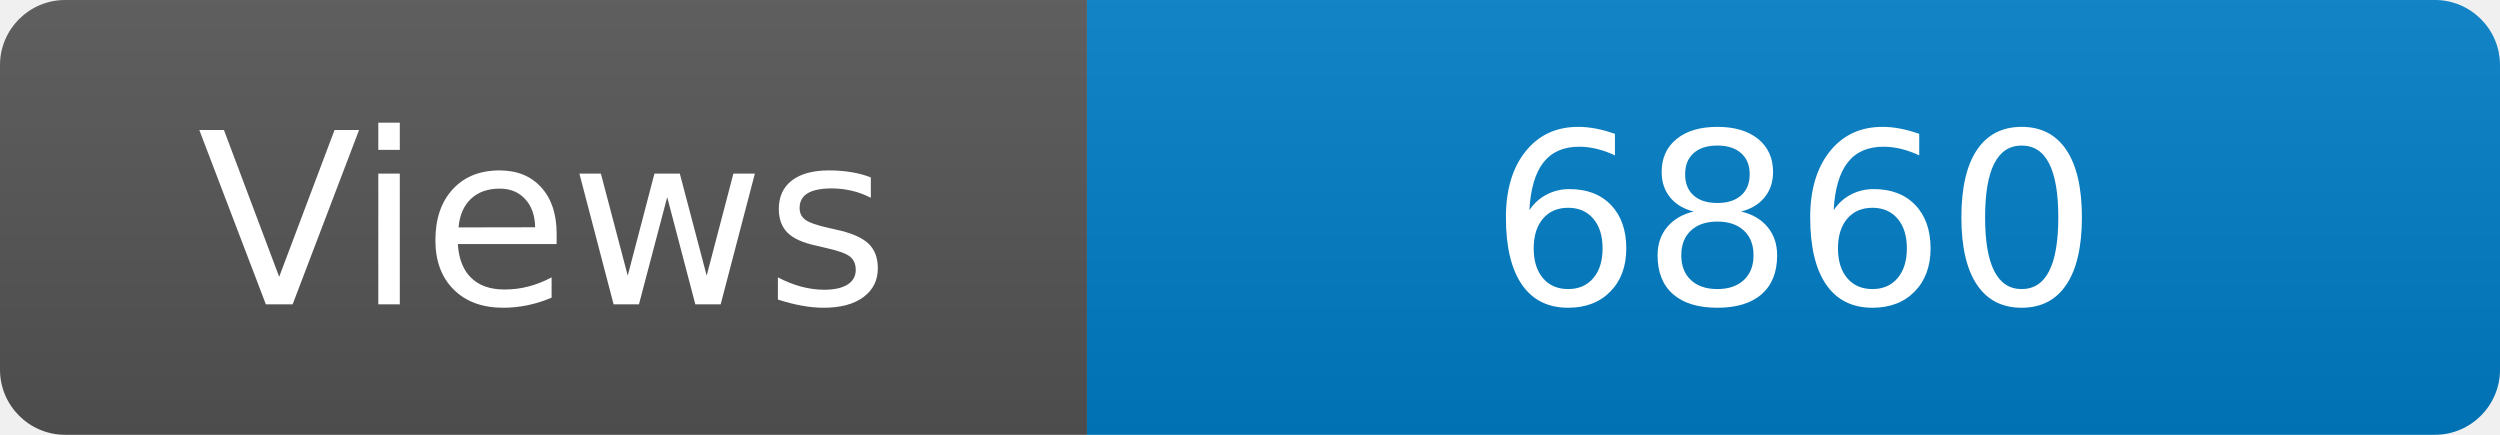
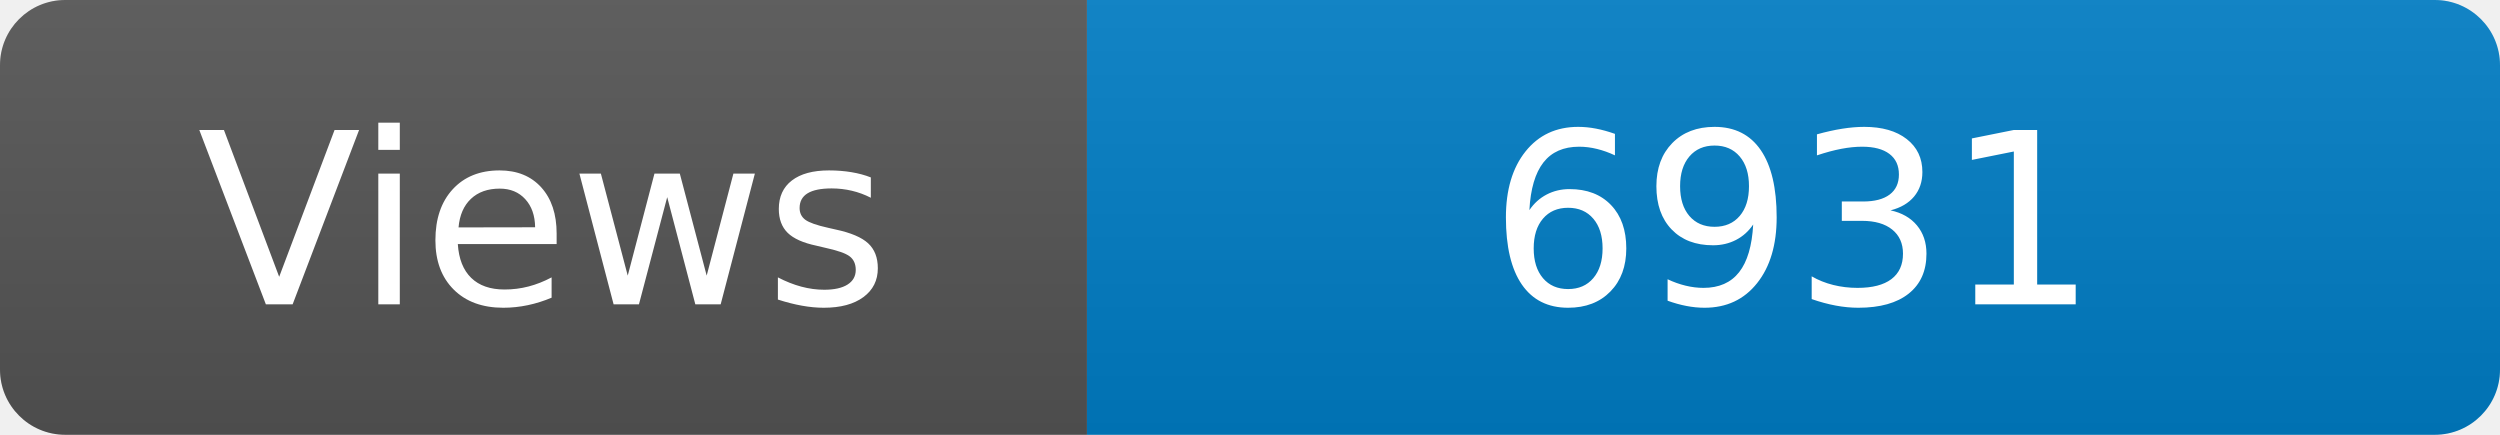
<svg xmlns="http://www.w3.org/2000/svg" width="115" height="20" role="img" aria-label="Maintained?: yes">
  <linearGradient id="s" x2="0" y2="100%">
    <stop offset="0" stop-color="#bbb" stop-opacity=".1" />
    <stop offset="1" stop-opacity=".1" />
  </linearGradient>
  <clipPath id="r">
    <rect width="115" height="20" rx="3" fill="#fff" />
  </clipPath>
  <g clip-path="url(#r)">
    <rect width="50" height="20" fill="#555" />
    <rect x="50" width="160" height="20" fill="#007ec6" />
    <rect width="115" height="20" fill="url(#s)" />
  </g>
  <g fill="#fff" text-anchor="middle" font-family="Verdana,Geneva,DejaVu Sans,sans-serif" font-size="110">
    <text x="250" y="140" transform="scale(.1)" fill="#fff">Views</text>
-     <text x="825" y="140" transform="scale(.1)" fill="#fff">6860</text>
+     <text x="825" y="140" transform="scale(.1)" fill="#fff">6931</text>
  </g>
</svg>
